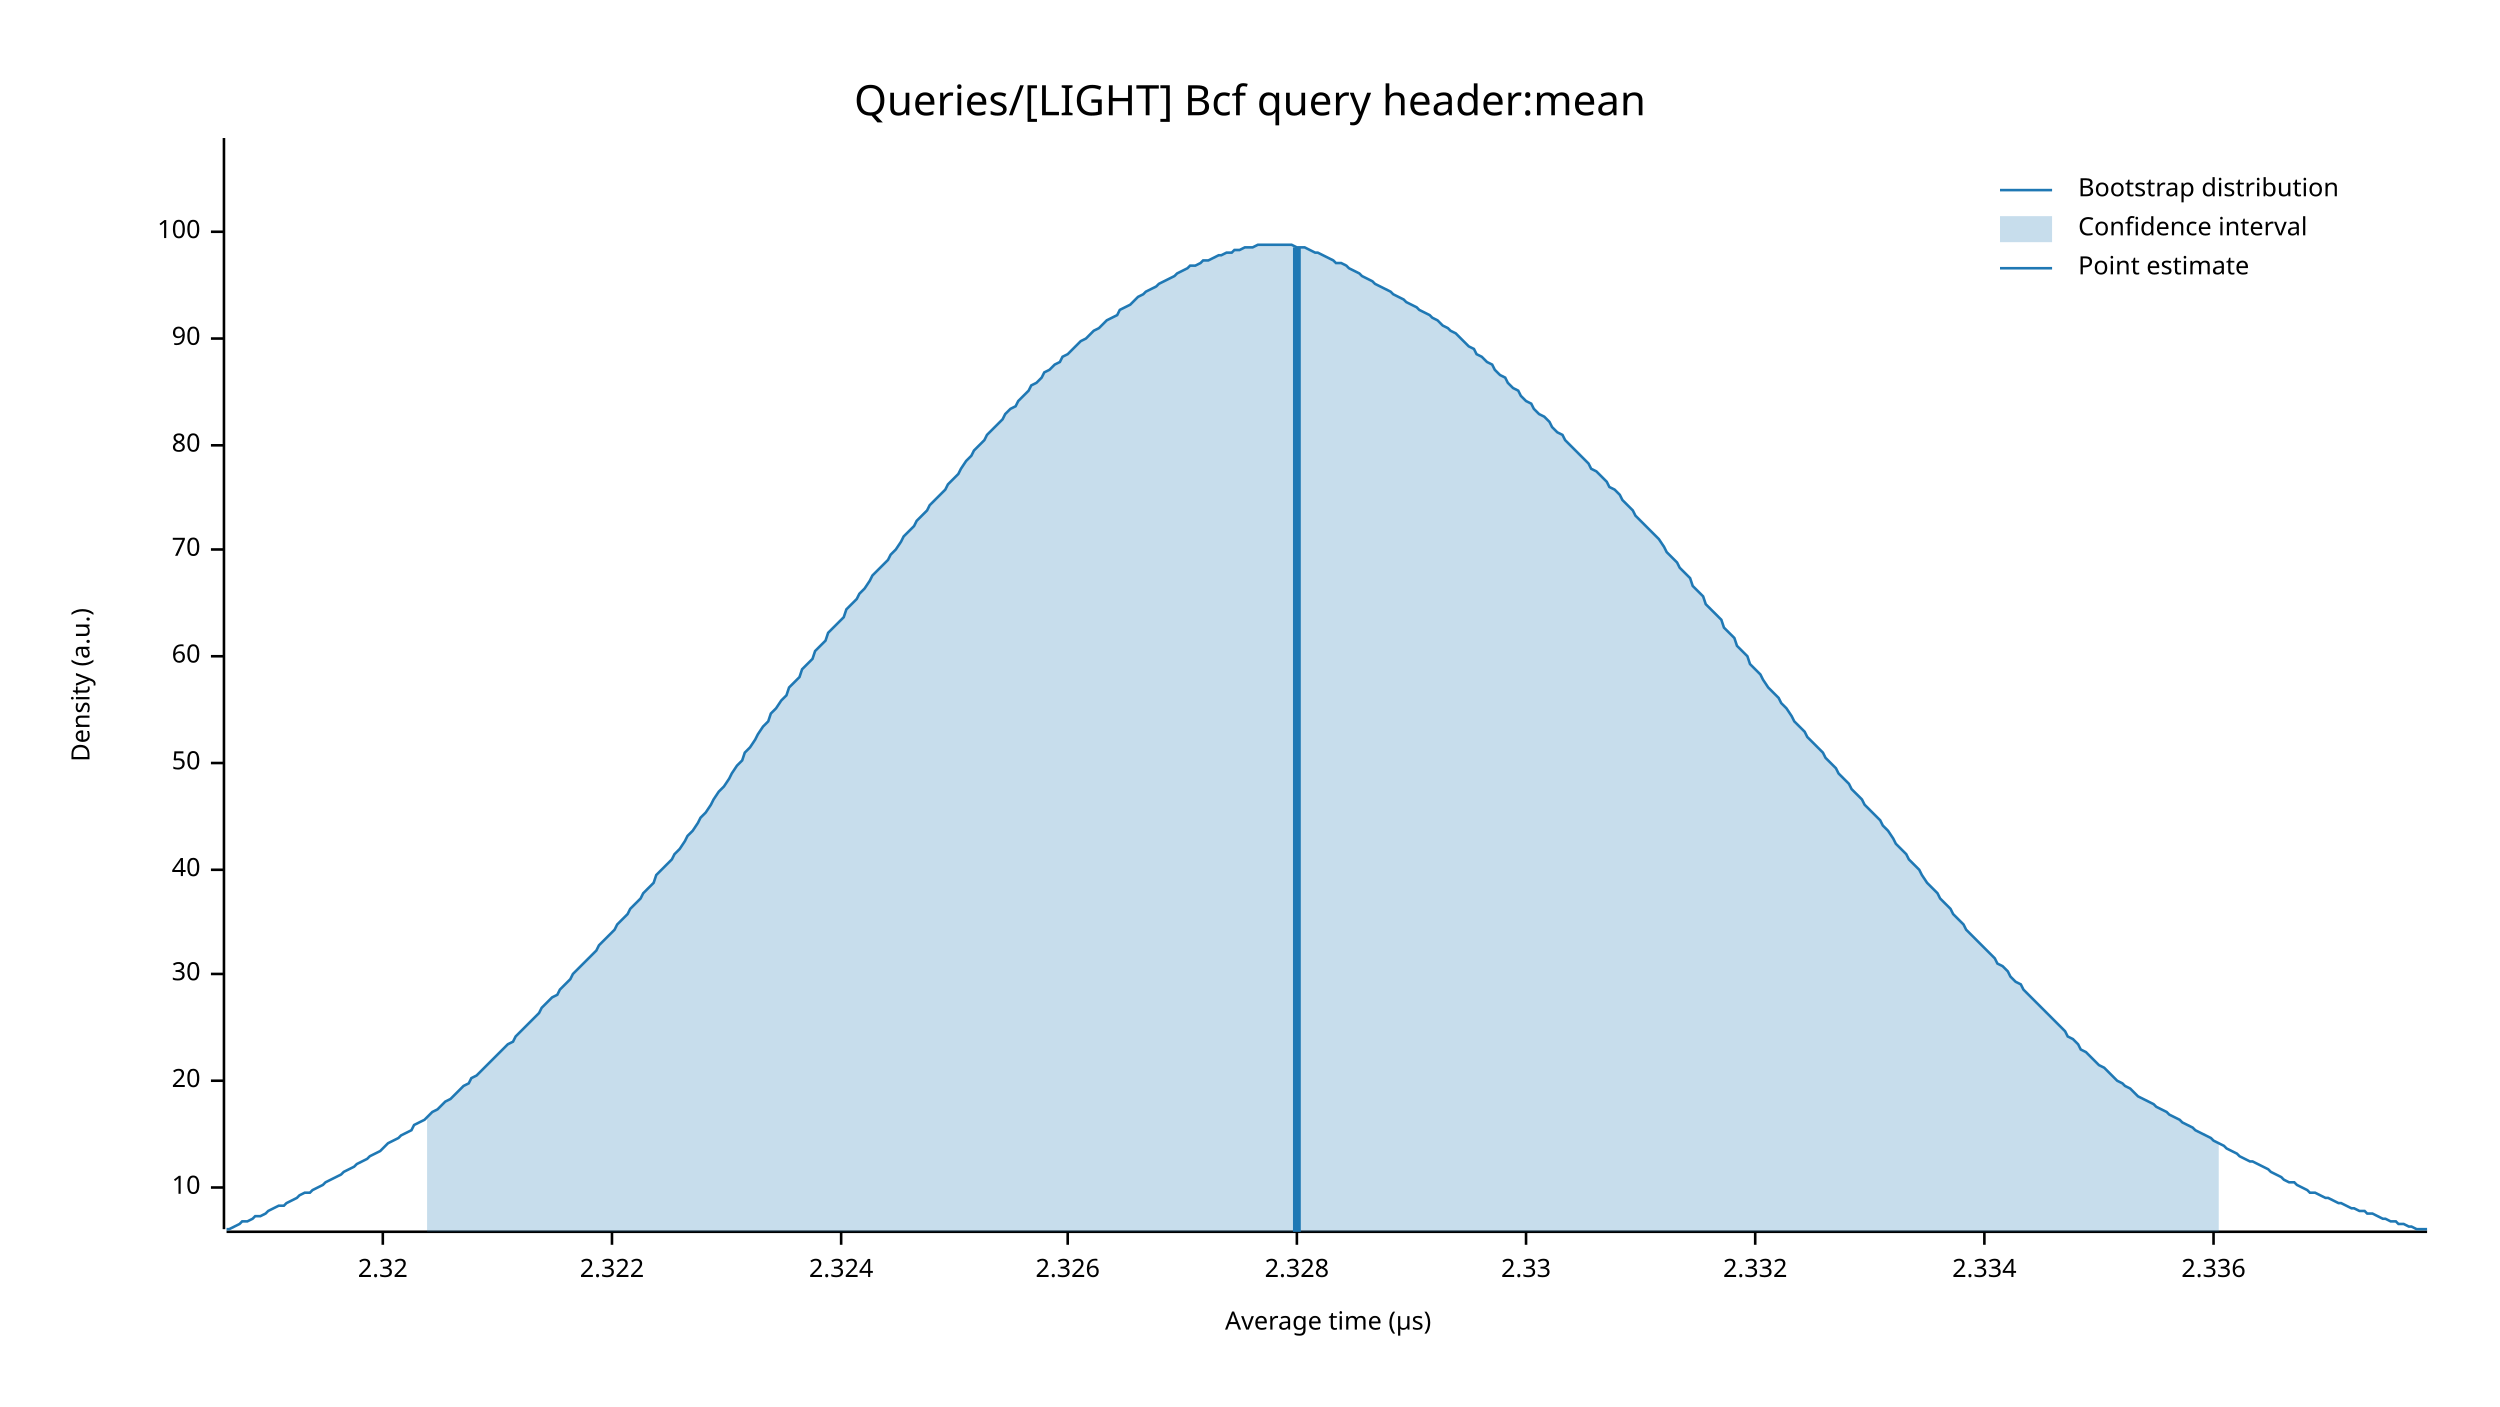
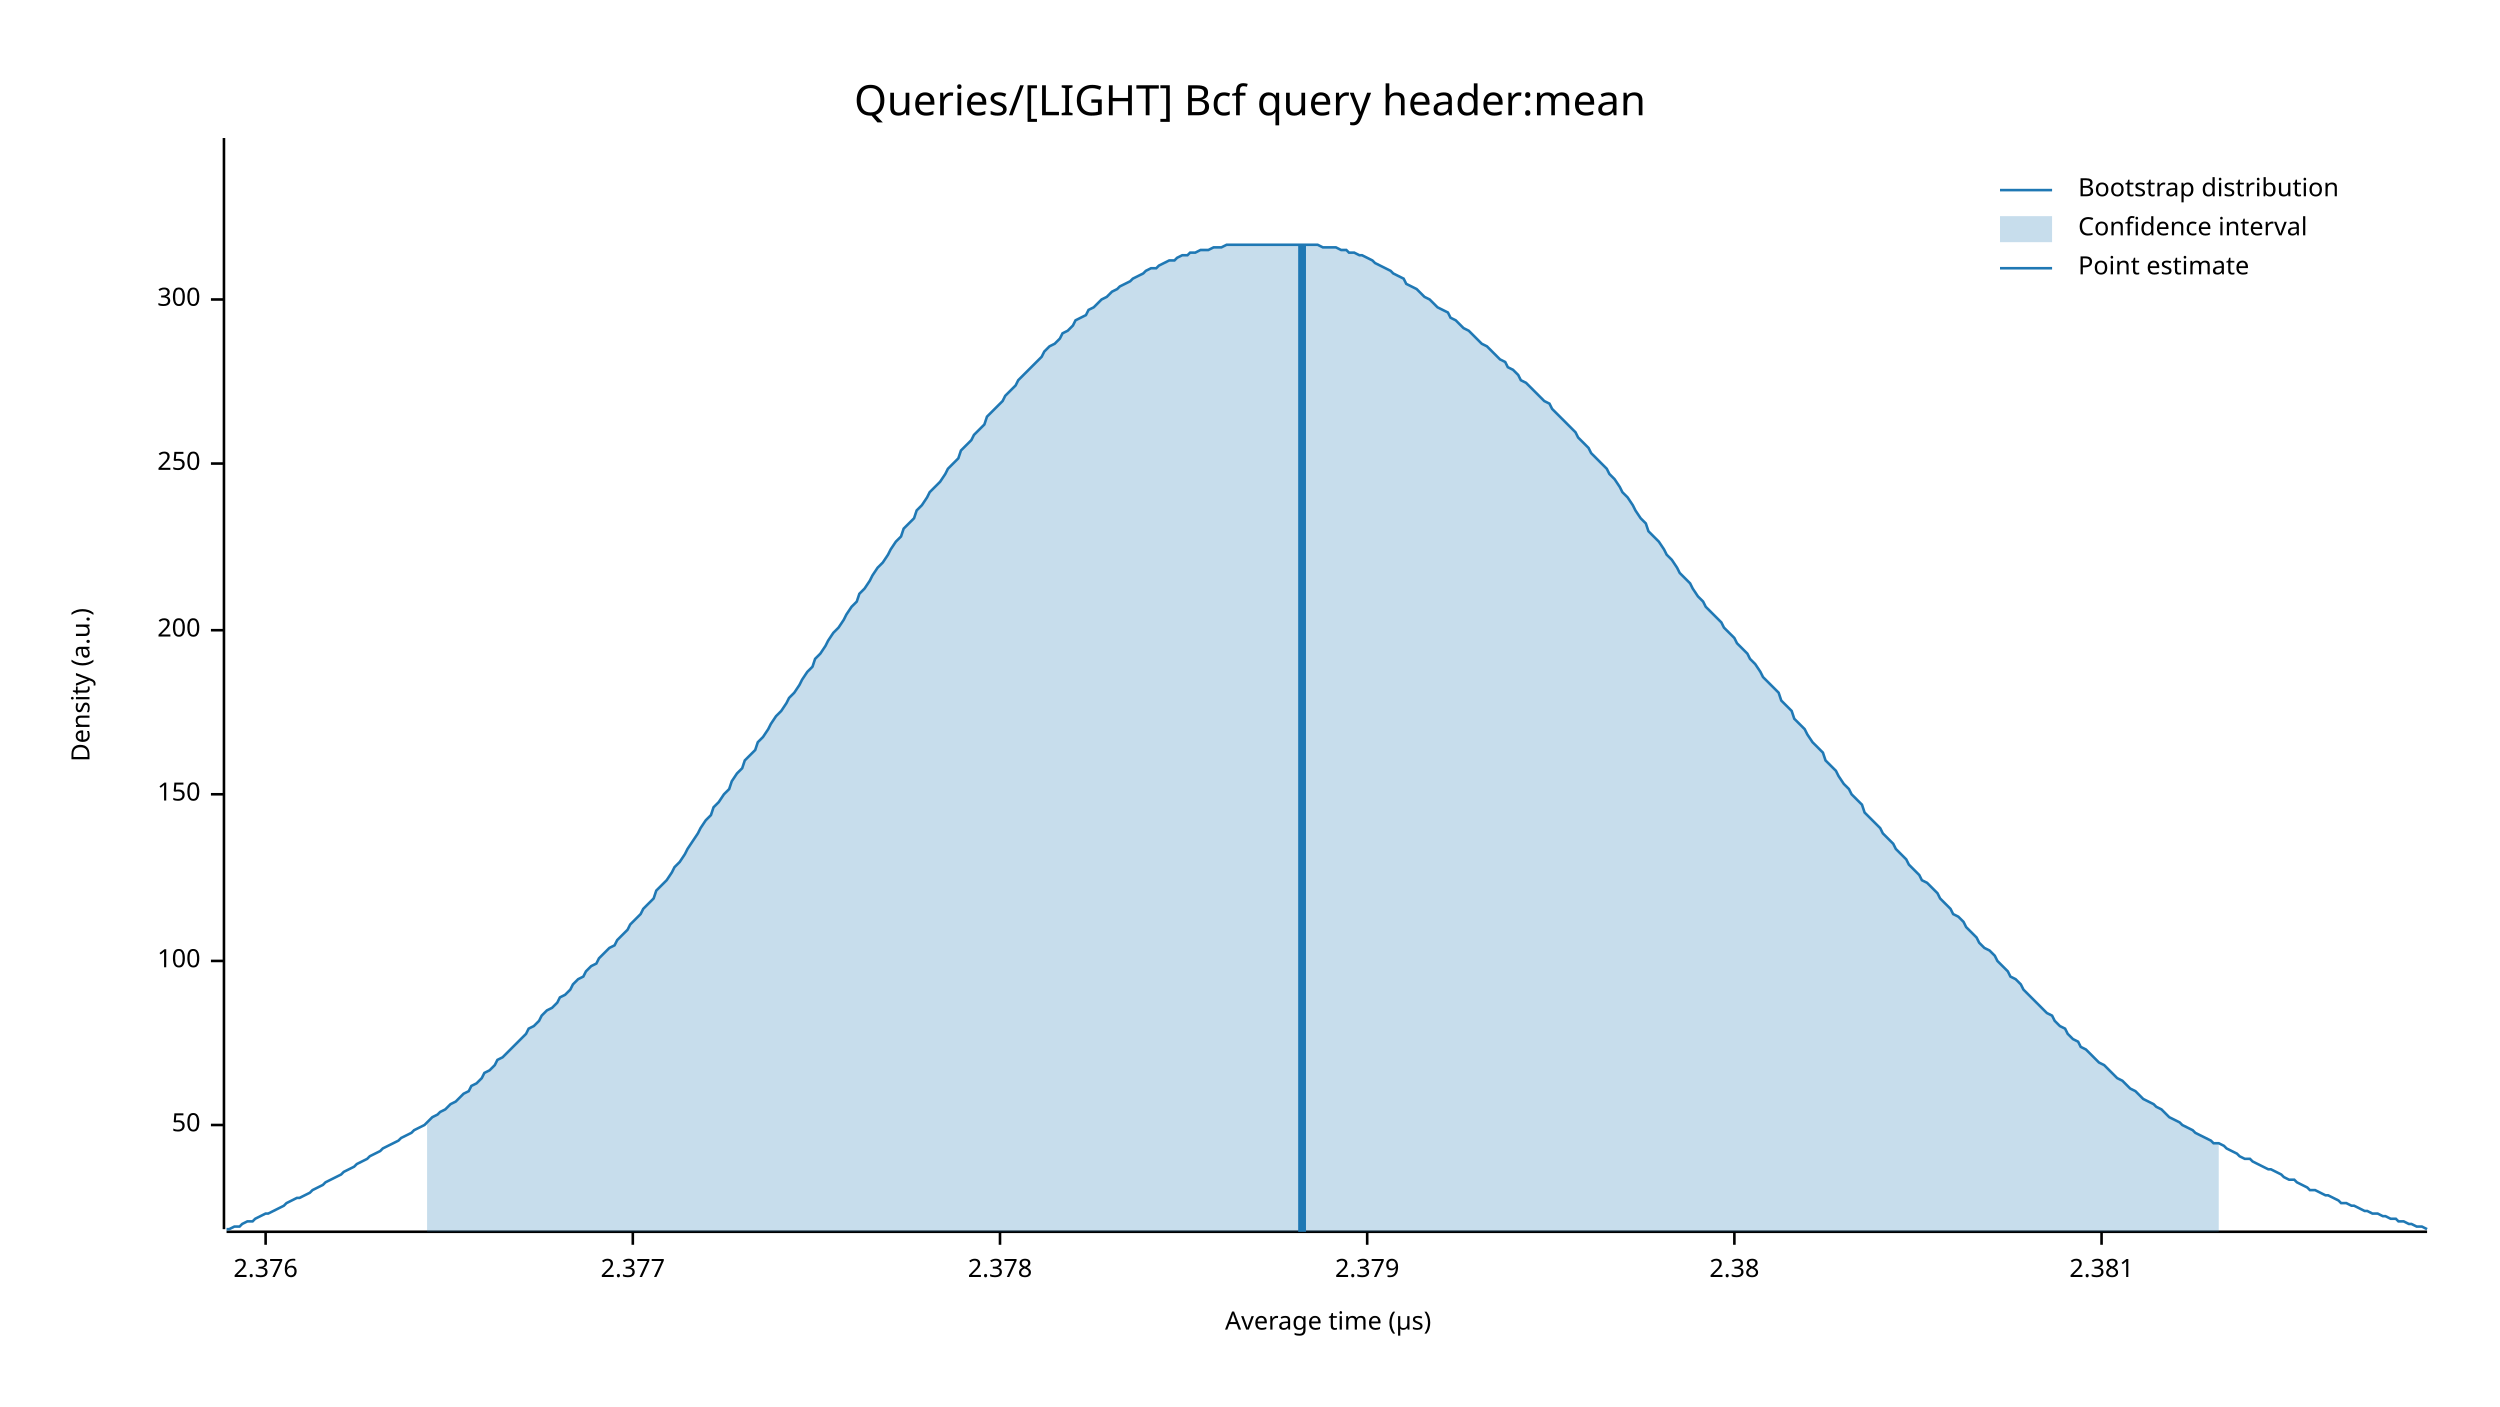
<svg xmlns="http://www.w3.org/2000/svg" width="960" height="540" viewBox="0 0 960 540">
  <text x="480" y="32" dy="0.76em" text-anchor="middle" font-family="sans-serif" font-size="16.129" opacity="1" fill="#000000">
Queries/[LIGHT] Bcf query header:mean
</text>
  <text x="27" y="263" dy="0.76em" text-anchor="middle" font-family="sans-serif" font-size="9.677" opacity="1" fill="#000000" transform="rotate(270, 27, 263)">
Density (a.u.)
</text>
  <text x="510" y="513" dy="-0.5ex" text-anchor="middle" font-family="sans-serif" font-size="9.677" opacity="1" fill="#000000">
Average time (µs)
</text>
  <polyline fill="none" opacity="1" stroke="#000000" stroke-width="1" points="86,53 86,472 " />
-   <text x="77" y="456" dy="0.5ex" text-anchor="end" font-family="sans-serif" font-size="9.677" opacity="1" fill="#000000">
- 10
- </text>
-   <polyline fill="none" opacity="1" stroke="#000000" stroke-width="1" points="81,456 86,456 " />
-   <text x="77" y="415" dy="0.5ex" text-anchor="end" font-family="sans-serif" font-size="9.677" opacity="1" fill="#000000">
- 20
- </text>
-   <polyline fill="none" opacity="1" stroke="#000000" stroke-width="1" points="81,415 86,415 " />
-   <text x="77" y="374" dy="0.5ex" text-anchor="end" font-family="sans-serif" font-size="9.677" opacity="1" fill="#000000">
- 30
- </text>
-   <polyline fill="none" opacity="1" stroke="#000000" stroke-width="1" points="81,374 86,374 " />
-   <text x="77" y="334" dy="0.5ex" text-anchor="end" font-family="sans-serif" font-size="9.677" opacity="1" fill="#000000">
- 40
- </text>
-   <polyline fill="none" opacity="1" stroke="#000000" stroke-width="1" points="81,334 86,334 " />
-   <text x="77" y="293" dy="0.5ex" text-anchor="end" font-family="sans-serif" font-size="9.677" opacity="1" fill="#000000">
+   <text x="77" y="432" dy="0.5ex" text-anchor="end" font-family="sans-serif" font-size="9.677" opacity="1" fill="#000000">
50
</text>
-   <polyline fill="none" opacity="1" stroke="#000000" stroke-width="1" points="81,293 86,293 " />
-   <text x="77" y="252" dy="0.5ex" text-anchor="end" font-family="sans-serif" font-size="9.677" opacity="1" fill="#000000">
- 60
- </text>
-   <polyline fill="none" opacity="1" stroke="#000000" stroke-width="1" points="81,252 86,252 " />
-   <text x="77" y="211" dy="0.5ex" text-anchor="end" font-family="sans-serif" font-size="9.677" opacity="1" fill="#000000">
- 70
- </text>
-   <polyline fill="none" opacity="1" stroke="#000000" stroke-width="1" points="81,211 86,211 " />
-   <text x="77" y="171" dy="0.5ex" text-anchor="end" font-family="sans-serif" font-size="9.677" opacity="1" fill="#000000">
- 80
- </text>
-   <polyline fill="none" opacity="1" stroke="#000000" stroke-width="1" points="81,171 86,171 " />
-   <text x="77" y="130" dy="0.5ex" text-anchor="end" font-family="sans-serif" font-size="9.677" opacity="1" fill="#000000">
- 90
- </text>
-   <polyline fill="none" opacity="1" stroke="#000000" stroke-width="1" points="81,130 86,130 " />
-   <text x="77" y="89" dy="0.5ex" text-anchor="end" font-family="sans-serif" font-size="9.677" opacity="1" fill="#000000">
+   <polyline fill="none" opacity="1" stroke="#000000" stroke-width="1" points="81,432 86,432 " />
+   <text x="77" y="369" dy="0.5ex" text-anchor="end" font-family="sans-serif" font-size="9.677" opacity="1" fill="#000000">
100
</text>
-   <polyline fill="none" opacity="1" stroke="#000000" stroke-width="1" points="81,89 86,89 " />
+   <polyline fill="none" opacity="1" stroke="#000000" stroke-width="1" points="81,369 86,369 " />
+   <text x="77" y="305" dy="0.5ex" text-anchor="end" font-family="sans-serif" font-size="9.677" opacity="1" fill="#000000">
+ 150
+ </text>
+   <polyline fill="none" opacity="1" stroke="#000000" stroke-width="1" points="81,305 86,305 " />
+   <text x="77" y="242" dy="0.5ex" text-anchor="end" font-family="sans-serif" font-size="9.677" opacity="1" fill="#000000">
+ 200
+ </text>
+   <polyline fill="none" opacity="1" stroke="#000000" stroke-width="1" points="81,242 86,242 " />
+   <text x="77" y="178" dy="0.5ex" text-anchor="end" font-family="sans-serif" font-size="9.677" opacity="1" fill="#000000">
+ 250
+ </text>
+   <polyline fill="none" opacity="1" stroke="#000000" stroke-width="1" points="81,178 86,178 " />
+   <text x="77" y="115" dy="0.5ex" text-anchor="end" font-family="sans-serif" font-size="9.677" opacity="1" fill="#000000">
+ 300
+ </text>
+   <polyline fill="none" opacity="1" stroke="#000000" stroke-width="1" points="81,115 86,115 " />
  <polyline fill="none" opacity="1" stroke="#000000" stroke-width="1" points="87,473 932,473 " />
-   <text x="147" y="483" dy="0.76em" text-anchor="middle" font-family="sans-serif" font-size="9.677" opacity="1" fill="#000000">
- 2.32
+   <text x="102" y="483" dy="0.76em" text-anchor="middle" font-family="sans-serif" font-size="9.677" opacity="1" fill="#000000">
+ 2.376
</text>
-   <polyline fill="none" opacity="1" stroke="#000000" stroke-width="1" points="147,473 147,478 " />
-   <text x="235" y="483" dy="0.76em" text-anchor="middle" font-family="sans-serif" font-size="9.677" opacity="1" fill="#000000">
- 2.322
+   <polyline fill="none" opacity="1" stroke="#000000" stroke-width="1" points="102,473 102,478 " />
+   <text x="243" y="483" dy="0.76em" text-anchor="middle" font-family="sans-serif" font-size="9.677" opacity="1" fill="#000000">
+ 2.377
</text>
-   <polyline fill="none" opacity="1" stroke="#000000" stroke-width="1" points="235,473 235,478 " />
-   <text x="323" y="483" dy="0.76em" text-anchor="middle" font-family="sans-serif" font-size="9.677" opacity="1" fill="#000000">
- 2.324
+   <polyline fill="none" opacity="1" stroke="#000000" stroke-width="1" points="243,473 243,478 " />
+   <text x="384" y="483" dy="0.76em" text-anchor="middle" font-family="sans-serif" font-size="9.677" opacity="1" fill="#000000">
+ 2.378
</text>
-   <polyline fill="none" opacity="1" stroke="#000000" stroke-width="1" points="323,473 323,478 " />
-   <text x="410" y="483" dy="0.76em" text-anchor="middle" font-family="sans-serif" font-size="9.677" opacity="1" fill="#000000">
- 2.326
+   <polyline fill="none" opacity="1" stroke="#000000" stroke-width="1" points="384,473 384,478 " />
+   <text x="525" y="483" dy="0.76em" text-anchor="middle" font-family="sans-serif" font-size="9.677" opacity="1" fill="#000000">
+ 2.379
</text>
-   <polyline fill="none" opacity="1" stroke="#000000" stroke-width="1" points="410,473 410,478 " />
-   <text x="498" y="483" dy="0.76em" text-anchor="middle" font-family="sans-serif" font-size="9.677" opacity="1" fill="#000000">
- 2.328
+   <polyline fill="none" opacity="1" stroke="#000000" stroke-width="1" points="525,473 525,478 " />
+   <text x="666" y="483" dy="0.76em" text-anchor="middle" font-family="sans-serif" font-size="9.677" opacity="1" fill="#000000">
+ 2.38
</text>
-   <polyline fill="none" opacity="1" stroke="#000000" stroke-width="1" points="498,473 498,478 " />
-   <text x="586" y="483" dy="0.76em" text-anchor="middle" font-family="sans-serif" font-size="9.677" opacity="1" fill="#000000">
- 2.33
+   <polyline fill="none" opacity="1" stroke="#000000" stroke-width="1" points="666,473 666,478 " />
+   <text x="807" y="483" dy="0.76em" text-anchor="middle" font-family="sans-serif" font-size="9.677" opacity="1" fill="#000000">
+ 2.381
</text>
-   <polyline fill="none" opacity="1" stroke="#000000" stroke-width="1" points="586,473 586,478 " />
-   <text x="674" y="483" dy="0.76em" text-anchor="middle" font-family="sans-serif" font-size="9.677" opacity="1" fill="#000000">
- 2.332
- </text>
-   <polyline fill="none" opacity="1" stroke="#000000" stroke-width="1" points="674,473 674,478 " />
-   <text x="762" y="483" dy="0.76em" text-anchor="middle" font-family="sans-serif" font-size="9.677" opacity="1" fill="#000000">
- 2.334
- </text>
-   <polyline fill="none" opacity="1" stroke="#000000" stroke-width="1" points="762,473 762,478 " />
-   <text x="850" y="483" dy="0.76em" text-anchor="middle" font-family="sans-serif" font-size="9.677" opacity="1" fill="#000000">
- 2.336
- </text>
-   <polyline fill="none" opacity="1" stroke="#000000" stroke-width="1" points="850,473 850,478 " />
-   <polyline fill="none" opacity="1" stroke="#1F78B4" stroke-width="1" points="87,472 88,472 90,471 92,470 93,469 95,469 97,468 98,467 100,467 102,466 103,465 105,464 107,463 109,463 110,462 112,461 114,460 115,459 117,458 119,458 120,457 122,456 124,455 125,454 127,453 129,452 131,451 132,450 134,449 136,448 137,447 139,446 141,445 142,444 144,443 146,442 147,441 149,439 151,438 153,437 154,436 156,435 158,434 159,432 161,431 163,430 164,429 166,427 168,426 169,425 171,423 173,422 175,420 176,419 178,417 180,416 181,414 183,413 185,411 186,410 188,408 190,406 191,405 193,403 195,401 197,400 198,398 200,396 202,394 203,393 205,391 207,389 208,387 210,385 212,383 214,382 215,380 217,378 219,376 220,374 222,372 224,370 225,369 227,367 229,365 230,363 232,361 234,359 236,357 237,355 239,353 241,351 242,349 244,347 246,345 247,343 249,341 251,339 252,336 254,334 256,332 258,330 259,328 261,326 263,323 264,321 266,319 268,316 269,314 271,312 273,309 274,307 276,304 278,302 280,299 281,297 283,294 285,292 286,289 288,287 290,284 291,282 293,279 295,277 296,274 298,272 300,269 302,267 303,264 305,262 307,260 308,257 310,255 312,253 313,250 315,248 317,246 318,243 320,241 322,239 324,237 325,234 327,232 329,230 330,228 332,226 334,223 335,221 337,219 339,217 341,215 342,213 344,211 346,208 347,206 349,204 351,202 352,200 354,198 356,196 357,194 359,192 361,190 363,188 364,186 366,184 368,182 369,180 371,177 373,175 374,173 376,171 378,169 379,167 381,165 383,163 385,161 386,159 388,157 390,156 391,154 393,152 395,150 396,148 398,147 400,145 401,143 403,142 405,140 407,139 408,137 410,136 412,134 413,133 415,131 417,130 418,129 420,127 422,126 423,125 425,123 427,122 429,121 430,119 432,118 434,117 435,116 437,114 439,113 440,112 442,111 444,110 445,109 447,108 449,107 451,106 452,105 454,104 456,103 457,102 459,102 461,101 462,100 464,100 466,99 468,98 469,98 471,97 473,97 474,96 476,96 478,95 479,95 481,95 483,94 484,94 486,94 488,94 490,94 491,94 493,94 495,94 496,94 498,95 500,95 501,95 503,96 505,97 506,97 508,98 510,99 512,100 513,101 515,101 517,102 518,103 520,104 522,105 523,106 525,107 527,108 528,109 530,110 532,111 534,112 535,113 537,114 539,115 540,116 542,117 544,118 545,119 547,120 549,121 550,122 552,123 554,125 556,126 557,127 559,128 561,130 562,131 564,133 566,134 567,136 569,137 571,139 573,140 574,142 576,144 578,145 579,147 581,149 583,150 584,152 586,154 588,155 589,157 591,159 593,160 595,162 596,164 598,166 600,167 601,169 603,171 605,173 606,174 608,176 610,178 611,180 613,181 615,183 617,185 618,187 620,188 622,190 623,192 625,194 627,196 628,198 630,200 632,202 633,203 635,205 637,207 639,210 640,212 642,214 644,216 645,218 647,220 649,222 650,225 652,227 654,229 655,232 657,234 659,236 661,238 662,241 664,243 666,245 667,248 669,250 671,252 672,255 674,257 676,259 677,261 679,264 681,266 683,268 684,270 686,272 688,275 689,277 691,279 693,281 694,283 696,285 698,287 700,289 701,291 703,293 705,295 706,297 708,299 710,301 711,303 713,305 715,307 716,309 718,311 720,313 722,315 723,317 725,319 727,322 728,324 730,326 732,328 733,330 735,332 737,334 738,336 740,339 742,341 744,343 745,345 747,347 749,349 750,351 752,353 754,355 755,357 757,359 759,361 760,362 762,364 764,366 766,368 767,370 769,371 771,373 772,375 774,377 776,378 777,380 779,382 781,384 782,385 784,387 786,389 788,391 789,392 791,394 793,396 794,398 796,399 798,401 799,403 801,404 803,406 804,407 806,409 808,410 810,412 811,413 813,415 815,416 816,417 818,418 820,420 821,421 823,422 825,423 827,424 828,425 830,426 832,427 833,428 835,429 837,430 838,431 840,432 842,433 843,434 845,435 847,436 849,437 850,438 852,439 854,440 855,441 857,442 859,443 860,444 862,445 864,446 865,446 867,447 869,448 871,449 872,450 874,451 876,452 877,453 879,454 881,454 882,455 884,456 886,457 887,458 889,458 891,459 893,460 894,460 896,461 898,462 899,462 901,463 903,464 904,464 906,465 908,465 909,466 911,466 913,467 915,468 916,468 918,469 920,469 921,470 923,470 925,471 926,471 928,472 930,472 932,472 " />
-   <polygon opacity="0.25" fill="#1F78B4" points="164,429 166,427 168,426 169,425 171,423 173,422 175,420 176,419 178,417 180,416 181,414 183,413 185,411 186,410 188,408 190,406 191,405 193,403 195,401 197,400 198,398 200,396 202,394 203,393 205,391 207,389 208,387 210,385 212,383 214,382 215,380 217,378 219,376 220,374 222,372 224,370 225,369 227,367 229,365 230,363 232,361 234,359 236,357 237,355 239,353 241,351 242,349 244,347 246,345 247,343 249,341 251,339 252,336 254,334 256,332 258,330 259,328 261,326 263,323 264,321 266,319 268,316 269,314 271,312 273,309 274,307 276,304 278,302 280,299 281,297 283,294 285,292 286,289 288,287 290,284 291,282 293,279 295,277 296,274 298,272 300,269 302,267 303,264 305,262 307,260 308,257 310,255 312,253 313,250 315,248 317,246 318,243 320,241 322,239 324,237 325,234 327,232 329,230 330,228 332,226 334,223 335,221 337,219 339,217 341,215 342,213 344,211 346,208 347,206 349,204 351,202 352,200 354,198 356,196 357,194 359,192 361,190 363,188 364,186 366,184 368,182 369,180 371,177 373,175 374,173 376,171 378,169 379,167 381,165 383,163 385,161 386,159 388,157 390,156 391,154 393,152 395,150 396,148 398,147 400,145 401,143 403,142 405,140 407,139 408,137 410,136 412,134 413,133 415,131 417,130 418,129 420,127 422,126 423,125 425,123 427,122 429,121 430,119 432,118 434,117 435,116 437,114 439,113 440,112 442,111 444,110 445,109 447,108 449,107 451,106 452,105 454,104 456,103 457,102 459,102 461,101 462,100 464,100 466,99 468,98 469,98 471,97 473,97 474,96 476,96 478,95 479,95 481,95 483,94 484,94 486,94 488,94 490,94 491,94 493,94 495,94 496,94 498,95 500,95 501,95 503,96 505,97 506,97 508,98 510,99 512,100 513,101 515,101 517,102 518,103 520,104 522,105 523,106 525,107 527,108 528,109 530,110 532,111 534,112 535,113 537,114 539,115 540,116 542,117 544,118 545,119 547,120 549,121 550,122 552,123 554,125 556,126 557,127 559,128 561,130 562,131 564,133 566,134 567,136 569,137 571,139 573,140 574,142 576,144 578,145 579,147 581,149 583,150 584,152 586,154 588,155 589,157 591,159 593,160 595,162 596,164 598,166 600,167 601,169 603,171 605,173 606,174 608,176 610,178 611,180 613,181 615,183 617,185 618,187 620,188 622,190 623,192 625,194 627,196 628,198 630,200 632,202 633,203 635,205 637,207 639,210 640,212 642,214 644,216 645,218 647,220 649,222 650,225 652,227 654,229 655,232 657,234 659,236 661,238 662,241 664,243 666,245 667,248 669,250 671,252 672,255 674,257 676,259 677,261 679,264 681,266 683,268 684,270 686,272 688,275 689,277 691,279 693,281 694,283 696,285 698,287 700,289 701,291 703,293 705,295 706,297 708,299 710,301 711,303 713,305 715,307 716,309 718,311 720,313 722,315 723,317 725,319 727,322 728,324 730,326 732,328 733,330 735,332 737,334 738,336 740,339 742,341 744,343 745,345 747,347 749,349 750,351 752,353 754,355 755,357 757,359 759,361 760,362 762,364 764,366 766,368 767,370 769,371 771,373 772,375 774,377 776,378 777,380 779,382 781,384 782,385 784,387 786,389 788,391 789,392 791,394 793,396 794,398 796,399 798,401 799,403 801,404 803,406 804,407 806,409 808,410 810,412 811,413 813,415 815,416 816,417 818,418 820,420 821,421 823,422 825,423 827,424 828,425 830,426 832,427 833,428 835,429 837,430 838,431 840,432 842,433 843,434 845,435 847,436 849,437 850,438 852,439 852,473 164,473 " />
-   <polyline fill="none" opacity="1" stroke="#1F78B4" stroke-width="3" points="498,473 498,95 " />
+   <polyline fill="none" opacity="1" stroke="#000000" stroke-width="1" points="807,473 807,478 " />
+   <polyline fill="none" opacity="1" stroke="#1F78B4" stroke-width="1" points="87,472 88,472 90,471 92,471 93,470 95,469 97,469 98,468 100,467 102,466 103,466 105,465 107,464 109,463 110,462 112,461 114,460 115,460 117,459 119,458 120,457 122,456 124,455 125,454 127,453 129,452 131,451 132,450 134,449 136,448 137,447 139,446 141,445 142,444 144,443 146,442 147,441 149,440 151,439 153,438 154,437 156,436 158,435 159,434 161,433 163,432 164,431 166,429 168,428 169,427 171,426 173,424 175,423 176,422 178,420 180,419 181,417 183,416 185,414 186,412 188,411 190,409 191,407 193,406 195,404 197,402 198,401 200,399 202,397 203,395 205,394 207,392 208,390 210,388 212,387 214,385 215,383 217,382 219,380 220,378 222,376 224,375 225,373 227,371 229,370 230,368 232,366 234,364 236,363 237,361 239,359 241,357 242,355 244,353 246,351 247,349 249,347 251,345 252,342 254,340 256,338 258,335 259,333 261,331 263,328 264,326 266,323 268,320 269,318 271,315 273,313 274,310 276,308 278,305 280,303 281,300 283,297 285,295 286,292 288,290 290,288 291,285 293,283 295,280 296,278 298,275 300,273 302,270 303,268 305,266 307,263 308,261 310,258 312,256 313,253 315,251 317,248 318,246 320,243 322,241 324,238 325,236 327,233 329,231 330,228 332,226 334,223 335,221 337,218 339,216 341,213 342,211 344,208 346,206 347,203 349,201 351,199 352,196 354,194 356,191 357,189 359,187 361,185 363,182 364,180 366,178 368,176 369,173 371,171 373,169 374,167 376,165 378,163 379,160 381,158 383,156 385,154 386,152 388,150 390,148 391,146 393,144 395,142 396,141 398,139 400,137 401,135 403,133 405,132 407,130 408,128 410,127 412,125 413,123 415,122 417,121 418,119 420,118 422,116 423,115 425,114 427,112 429,111 430,110 432,109 434,108 435,107 437,106 439,105 440,104 442,103 444,103 445,102 447,101 449,100 451,100 452,99 454,98 456,98 457,97 459,97 461,96 462,96 464,96 466,95 468,95 469,95 471,94 473,94 474,94 476,94 478,94 479,94 481,94 483,94 484,94 486,94 488,94 490,94 491,94 493,94 495,94 496,94 498,94 500,94 501,94 503,94 505,94 506,94 508,95 510,95 512,95 513,95 515,96 517,96 518,97 520,97 522,98 523,98 525,99 527,100 528,101 530,102 532,103 534,104 535,105 537,106 539,107 540,109 542,110 544,111 545,112 547,114 549,115 550,116 552,118 554,119 556,120 557,122 559,123 561,125 562,126 564,127 566,129 567,130 569,132 571,133 573,135 574,136 576,138 578,139 579,141 581,142 583,144 584,146 586,147 588,149 589,150 591,152 593,154 595,155 596,157 598,159 600,161 601,162 603,164 605,166 606,168 608,170 610,172 611,174 613,176 615,178 617,180 618,182 620,184 622,187 623,189 625,191 627,194 628,196 630,199 632,201 633,204 635,206 637,208 639,211 640,213 642,215 644,218 645,220 647,222 649,224 650,226 652,229 654,231 655,233 657,235 659,237 661,239 662,241 664,243 666,245 667,247 669,249 671,251 672,253 674,255 676,258 677,260 679,262 681,264 683,266 684,269 686,271 688,273 689,276 691,278 693,280 694,282 696,285 698,287 700,289 701,292 703,294 705,296 706,298 708,301 710,303 711,305 713,307 715,309 716,312 718,314 720,316 722,318 723,320 725,322 727,324 728,326 730,328 732,330 733,332 735,334 737,336 738,338 740,339 742,341 744,343 745,345 747,347 749,349 750,351 752,352 754,354 755,356 757,358 759,360 760,362 762,364 764,365 766,367 767,369 769,371 771,373 772,375 774,376 776,378 777,380 779,382 781,384 782,385 784,387 786,389 788,390 789,392 791,394 793,395 794,397 796,399 798,400 799,402 801,403 803,405 804,406 806,408 808,409 810,411 811,412 813,414 815,415 816,416 818,418 820,419 821,420 823,422 825,423 827,424 828,425 830,426 832,428 833,429 835,430 837,431 838,432 840,433 842,434 843,435 845,436 847,437 849,438 850,439 852,439 854,440 855,441 857,442 859,443 860,444 862,445 864,445 865,446 867,447 869,448 871,449 872,449 874,450 876,451 877,452 879,453 881,453 882,454 884,455 886,456 887,457 889,457 891,458 893,459 894,459 896,460 898,461 899,462 901,462 903,463 904,463 906,464 908,465 909,465 911,466 913,466 915,467 916,467 918,468 920,468 921,469 923,469 925,470 926,470 928,471 930,471 932,472 " />
+   <polygon opacity="0.25" fill="#1F78B4" points="164,431 166,429 168,428 169,427 171,426 173,424 175,423 176,422 178,420 180,419 181,417 183,416 185,414 186,412 188,411 190,409 191,407 193,406 195,404 197,402 198,401 200,399 202,397 203,395 205,394 207,392 208,390 210,388 212,387 214,385 215,383 217,382 219,380 220,378 222,376 224,375 225,373 227,371 229,370 230,368 232,366 234,364 236,363 237,361 239,359 241,357 242,355 244,353 246,351 247,349 249,347 251,345 252,342 254,340 256,338 258,335 259,333 261,331 263,328 264,326 266,323 268,320 269,318 271,315 273,313 274,310 276,308 278,305 280,303 281,300 283,297 285,295 286,292 288,290 290,288 291,285 293,283 295,280 296,278 298,275 300,273 302,270 303,268 305,266 307,263 308,261 310,258 312,256 313,253 315,251 317,248 318,246 320,243 322,241 324,238 325,236 327,233 329,231 330,228 332,226 334,223 335,221 337,218 339,216 341,213 342,211 344,208 346,206 347,203 349,201 351,199 352,196 354,194 356,191 357,189 359,187 361,185 363,182 364,180 366,178 368,176 369,173 371,171 373,169 374,167 376,165 378,163 379,160 381,158 383,156 385,154 386,152 388,150 390,148 391,146 393,144 395,142 396,141 398,139 400,137 401,135 403,133 405,132 407,130 408,128 410,127 412,125 413,123 415,122 417,121 418,119 420,118 422,116 423,115 425,114 427,112 429,111 430,110 432,109 434,108 435,107 437,106 439,105 440,104 442,103 444,103 445,102 447,101 449,100 451,100 452,99 454,98 456,98 457,97 459,97 461,96 462,96 464,96 466,95 468,95 469,95 471,94 473,94 474,94 476,94 478,94 479,94 481,94 483,94 484,94 486,94 488,94 490,94 491,94 493,94 495,94 496,94 498,94 500,94 501,94 503,94 505,94 506,94 508,95 510,95 512,95 513,95 515,96 517,96 518,97 520,97 522,98 523,98 525,99 527,100 528,101 530,102 532,103 534,104 535,105 537,106 539,107 540,109 542,110 544,111 545,112 547,114 549,115 550,116 552,118 554,119 556,120 557,122 559,123 561,125 562,126 564,127 566,129 567,130 569,132 571,133 573,135 574,136 576,138 578,139 579,141 581,142 583,144 584,146 586,147 588,149 589,150 591,152 593,154 595,155 596,157 598,159 600,161 601,162 603,164 605,166 606,168 608,170 610,172 611,174 613,176 615,178 617,180 618,182 620,184 622,187 623,189 625,191 627,194 628,196 630,199 632,201 633,204 635,206 637,208 639,211 640,213 642,215 644,218 645,220 647,222 649,224 650,226 652,229 654,231 655,233 657,235 659,237 661,239 662,241 664,243 666,245 667,247 669,249 671,251 672,253 674,255 676,258 677,260 679,262 681,264 683,266 684,269 686,271 688,273 689,276 691,278 693,280 694,282 696,285 698,287 700,289 701,292 703,294 705,296 706,298 708,301 710,303 711,305 713,307 715,309 716,312 718,314 720,316 722,318 723,320 725,322 727,324 728,326 730,328 732,330 733,332 735,334 737,336 738,338 740,339 742,341 744,343 745,345 747,347 749,349 750,351 752,352 754,354 755,356 757,358 759,360 760,362 762,364 764,365 766,367 767,369 769,371 771,373 772,375 774,376 776,378 777,380 779,382 781,384 782,385 784,387 786,389 788,390 789,392 791,394 793,395 794,397 796,399 798,400 799,402 801,403 803,405 804,406 806,408 808,409 810,411 811,412 813,414 815,415 816,416 818,418 820,419 821,420 823,422 825,423 827,424 828,425 830,426 832,428 833,429 835,430 837,431 838,432 840,433 842,434 843,435 845,436 847,437 849,438 850,439 852,439 852,473 164,473 " />
+   <polyline fill="none" opacity="1" stroke="#1F78B4" stroke-width="3" points="500,473 500,94 " />
  <text x="798" y="68" dy="0.76em" text-anchor="start" font-family="sans-serif" font-size="9.677" opacity="1" fill="#000000">
Bootstrap distribution
</text>
  <text x="798" y="83" dy="0.76em" text-anchor="start" font-family="sans-serif" font-size="9.677" opacity="1" fill="#000000">
Confidence interval
</text>
  <text x="798" y="98" dy="0.76em" text-anchor="start" font-family="sans-serif" font-size="9.677" opacity="1" fill="#000000">
Point estimate
</text>
  <polyline fill="none" opacity="1" stroke="#1F78B4" stroke-width="1" points="768,73 788,73 " />
  <rect x="768" y="83" width="20" height="10" opacity="0.25" fill="#1F78B4" stroke="none" />
  <polyline fill="none" opacity="1" stroke="#1F78B4" stroke-width="1" points="768,103 788,103 " />
</svg>
